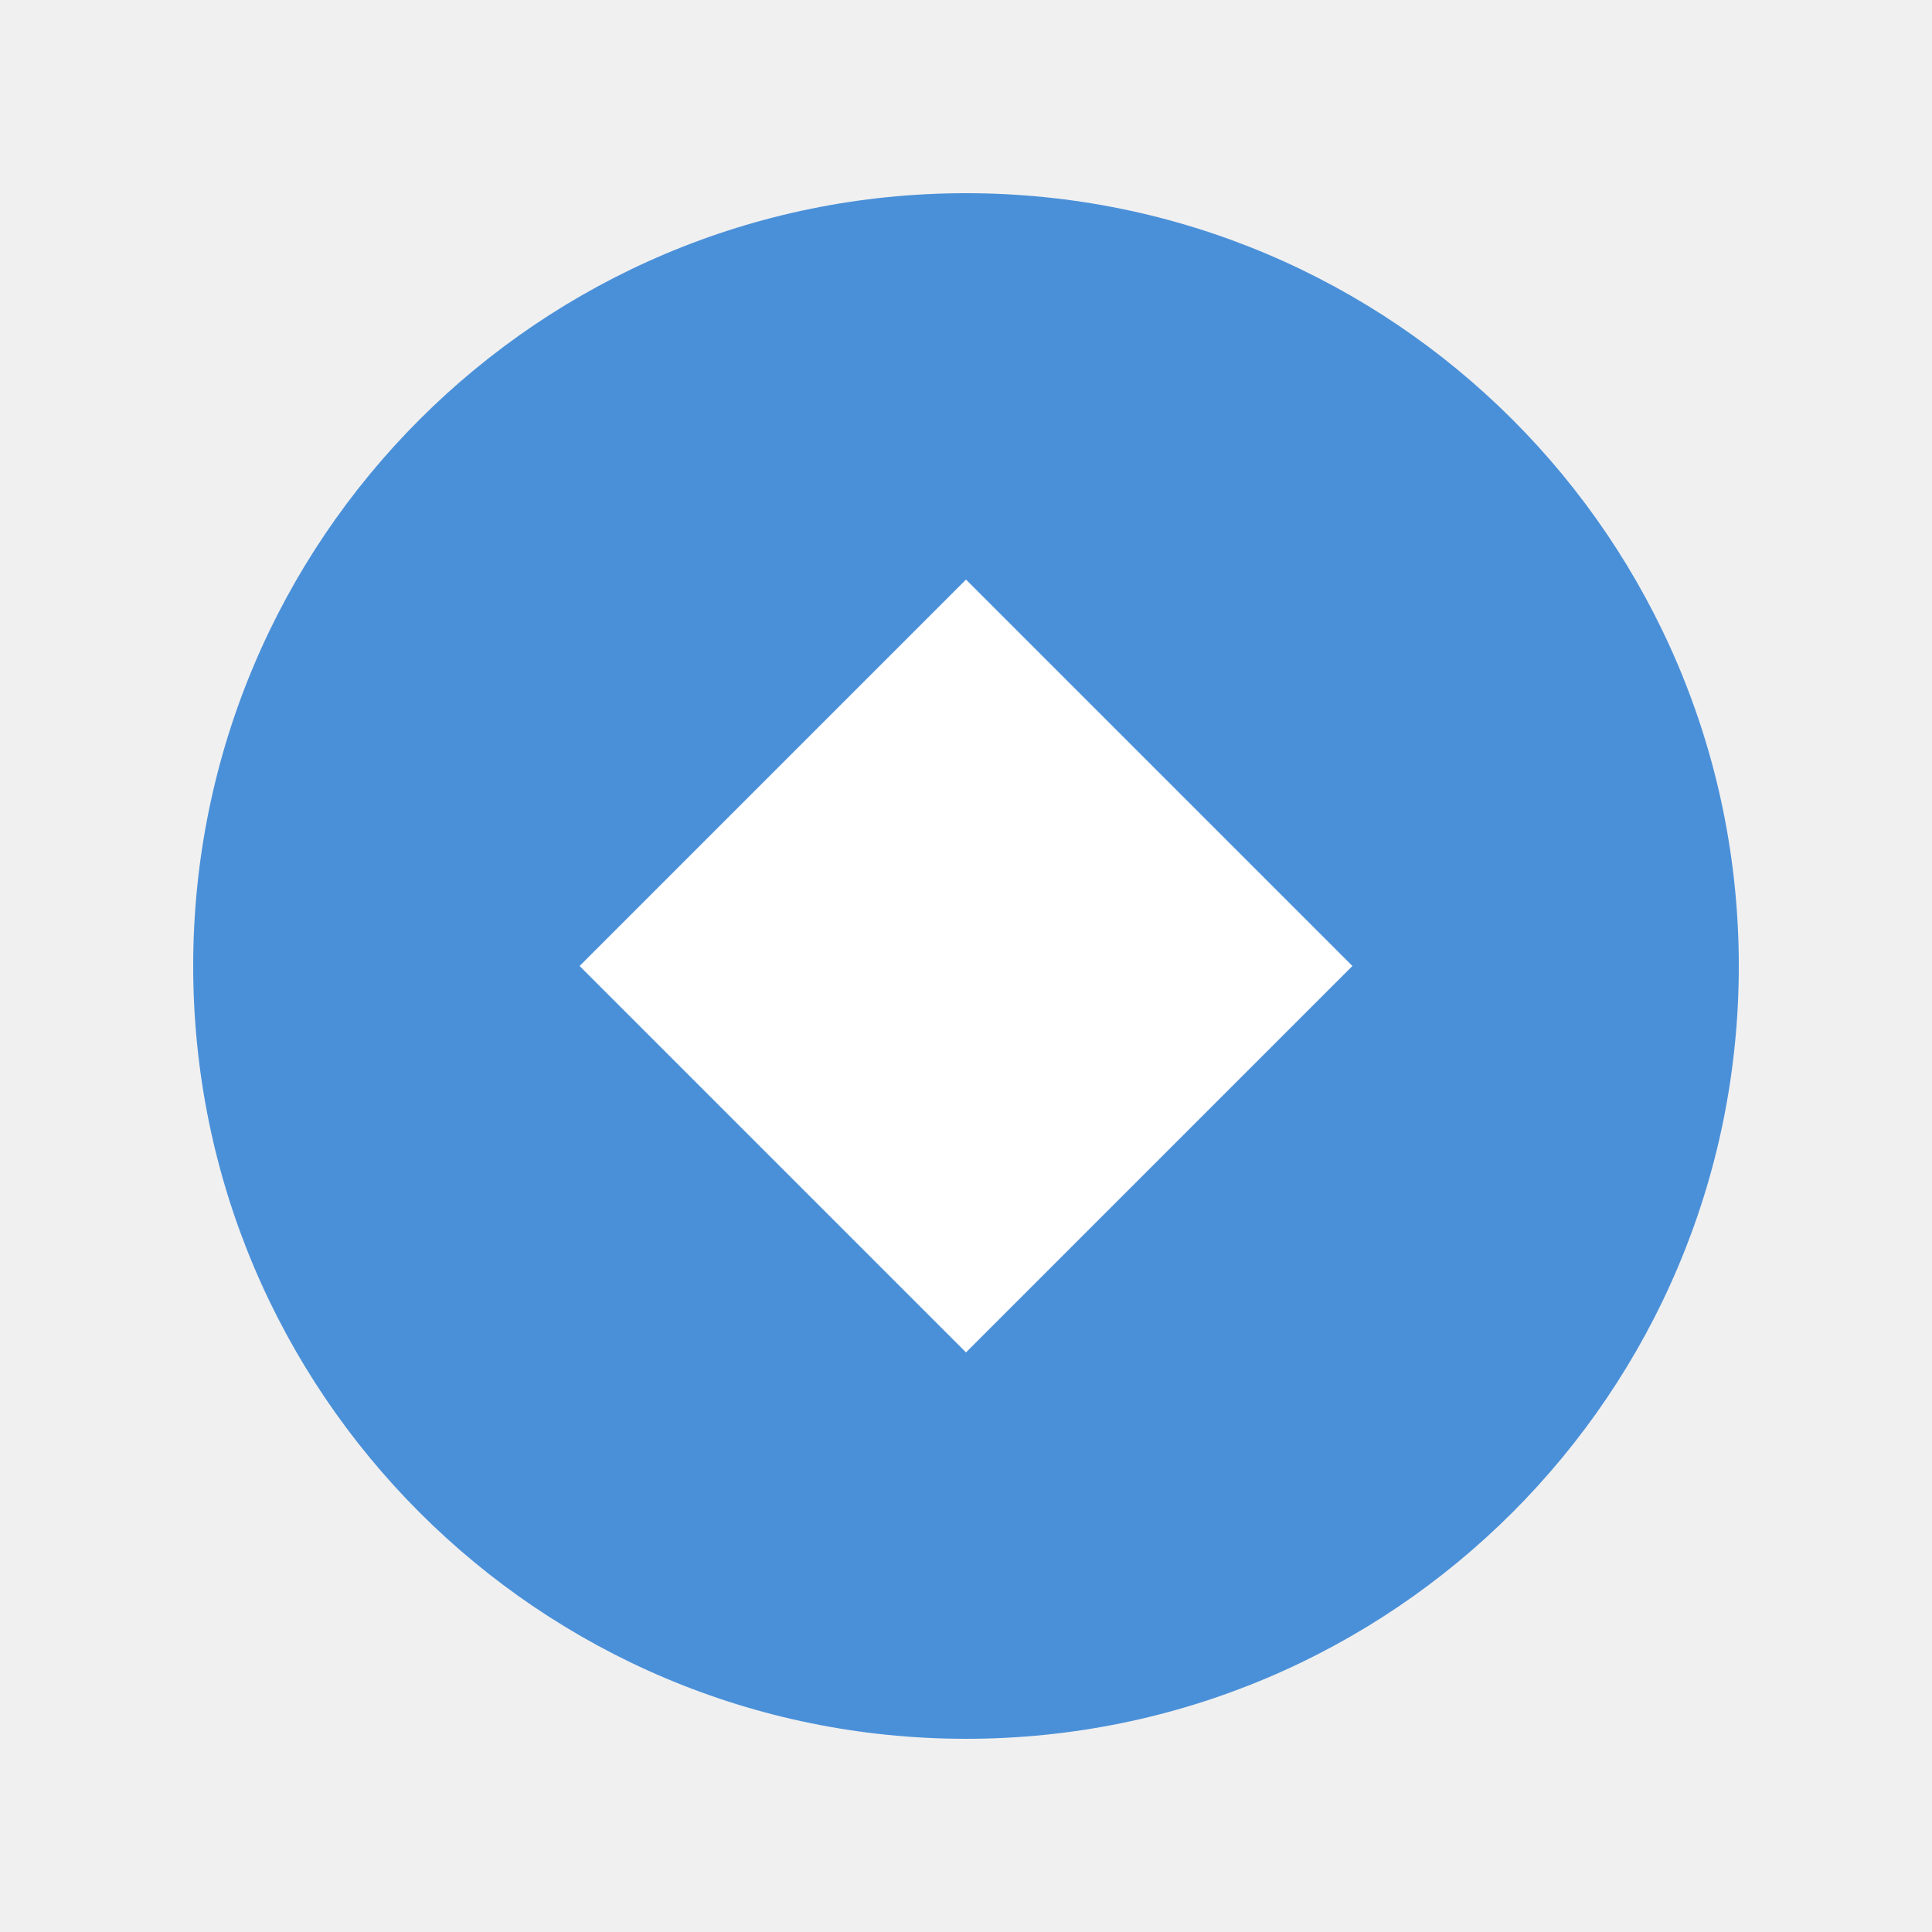
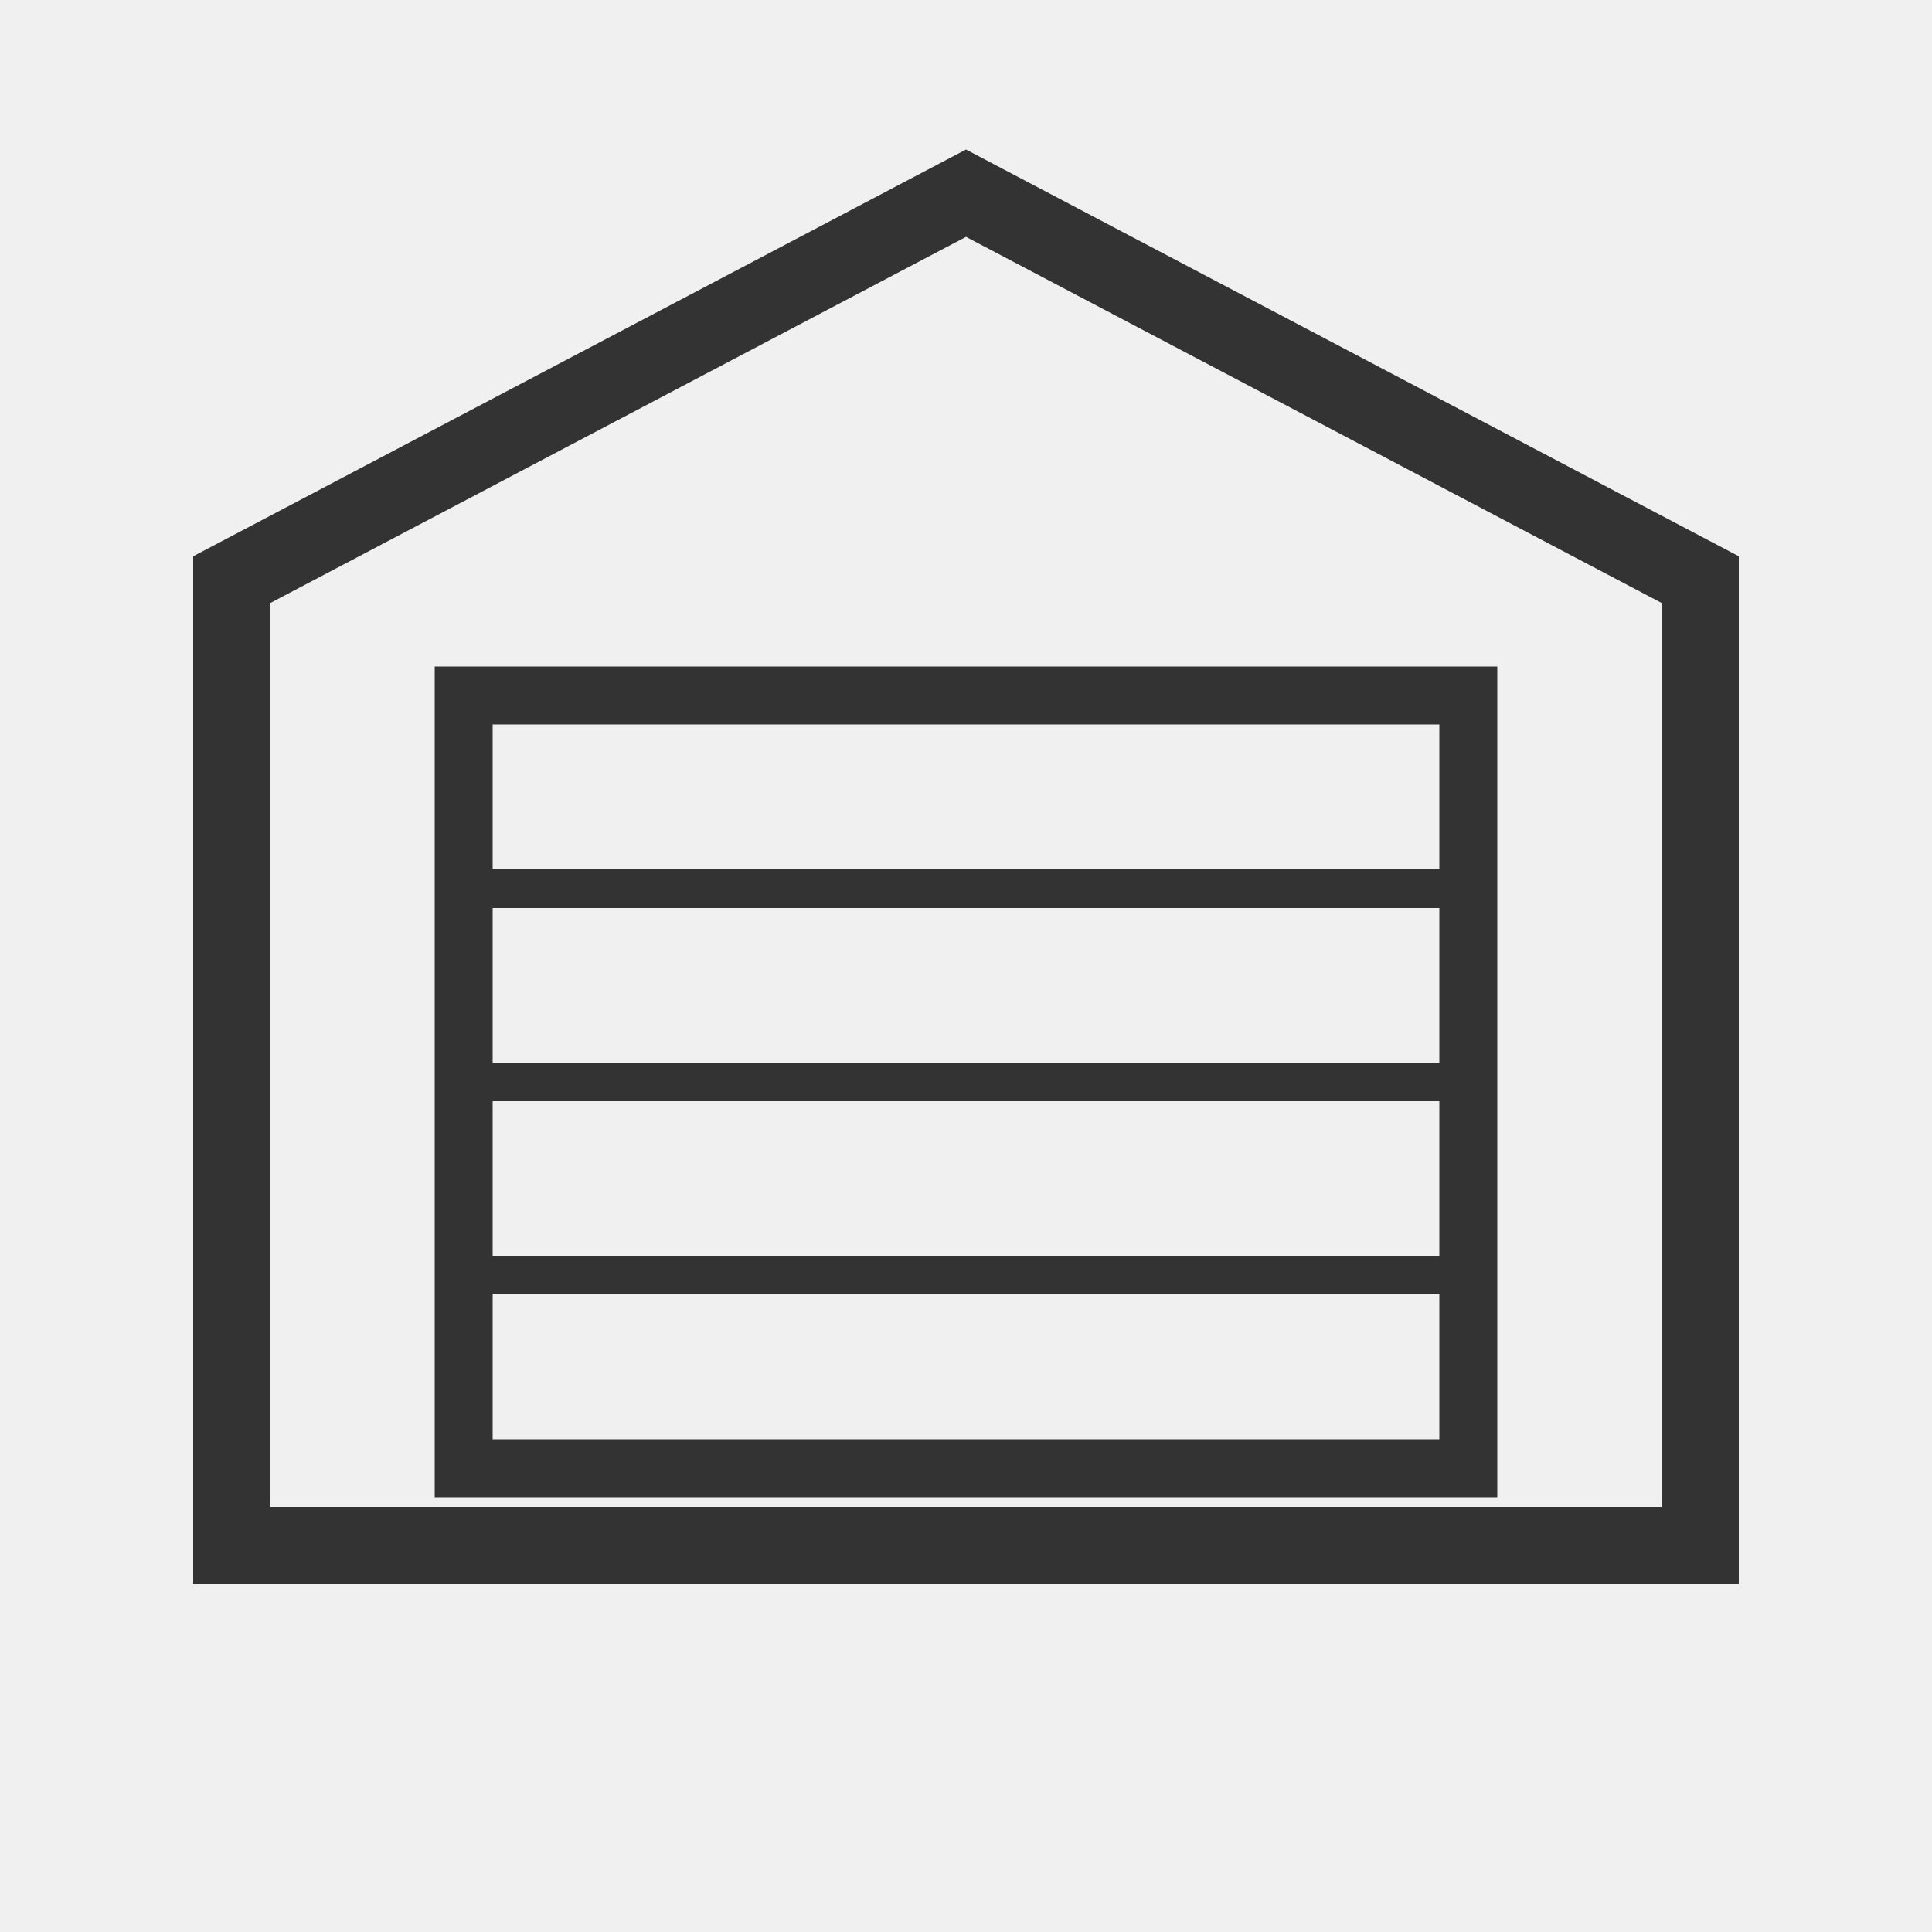
- <svg xmlns="http://www.w3.org/2000/svg" width="50" height="50" viewBox="0 0 50 50">
-   <circle cx="25" cy="25" r="20" fill="#4a90d9" />
-   <path d="M25 15 L35 25 L25 35 L15 25 Z" fill="white" />
+ <svg xmlns="http://www.w3.org/2000/svg" viewBox="0 0 50 50">
+   <path d="M6 40V15L25 5l19 10v25z" fill="none" stroke="#333" stroke-width="2" />
+   <rect x="12" y="18" width="26" height="20" fill="none" stroke="#333" stroke-width="1.5" />
+   <line x1="12" y1="23" x2="38" y2="23" stroke="#333" stroke-width="1" />
+   <line x1="12" y1="28" x2="38" y2="28" stroke="#333" stroke-width="1" />
+   <line x1="12" y1="33" x2="38" y2="33" stroke="#333" stroke-width="1" />
</svg>
